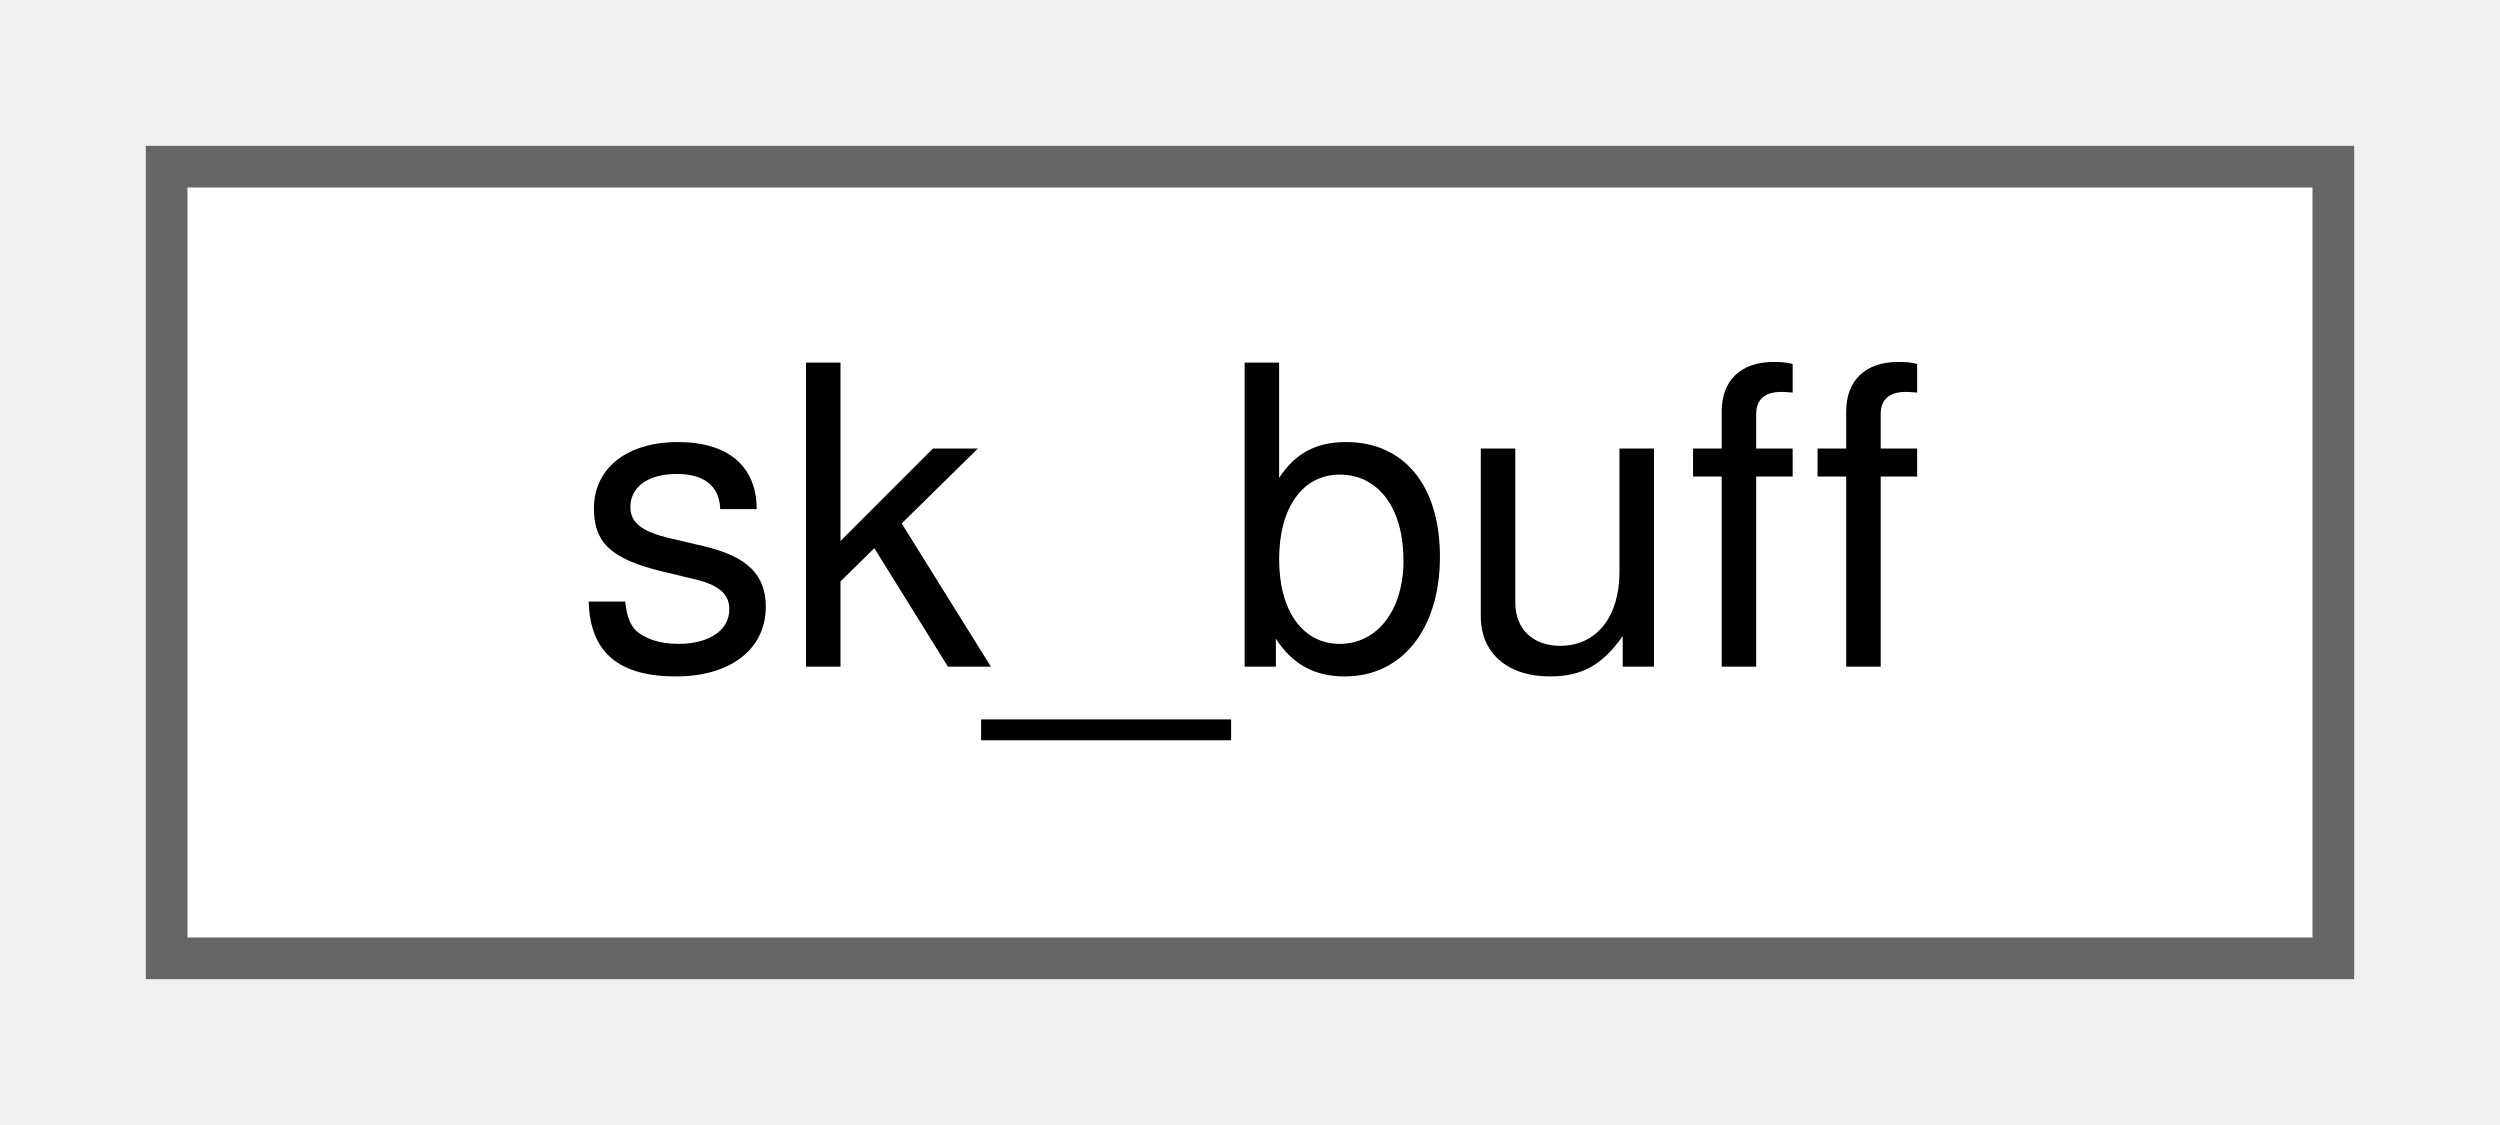
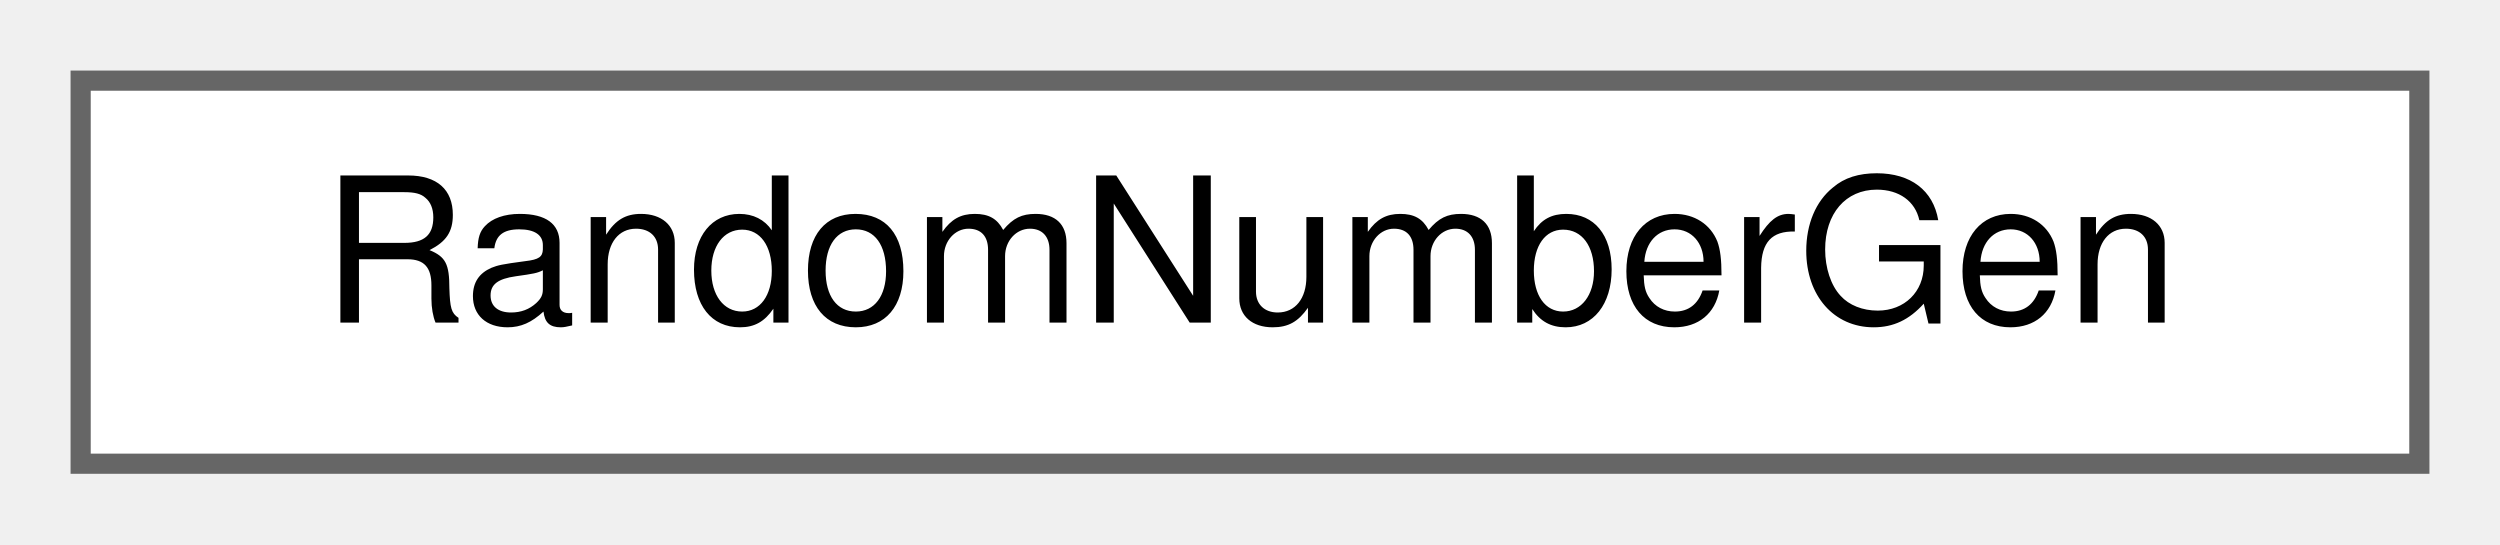
- <svg xmlns="http://www.w3.org/2000/svg" xmlns:xlink="http://www.w3.org/1999/xlink" width="60pt" height="27pt" viewBox="0.00 0.00 60.00 27.00">
+ <svg xmlns="http://www.w3.org/2000/svg" xmlns:xlink="http://www.w3.org/1999/xlink" width="124pt" height="27pt" viewBox="0.00 0.00 124.00 27.00">
  <g id="graph0" class="graph" transform="scale(1 1) rotate(0) translate(4 23)">
    <g id="Node000000" class="node">
      <g id="a_Node000000">
-         <a xlink:href="structsk__buff.html" target="_top" xlink:title="simple descriptor which replaces the kernel sk_buff structure.">
-           <polygon fill="white" stroke="#666666" points="52,-19 0,-19 0,0 52,0 52,-19" />
-           <text text-anchor="middle" x="26" y="-7" font-family="Helvetica,sans-Serif" font-size="10.00">sk_buff</text>
+         <a xlink:href="struct_random_number_gen.html" target="_top" xlink:title=" ">
+           <polygon fill="white" stroke="#666666" points="116,-19 0,-19 0,0 116,0 116,-19" />
+           <text text-anchor="middle" x="58" y="-7" font-family="Helvetica,sans-Serif" font-size="10.00">RandomNumberGen</text>
        </a>
      </g>
    </g>
  </g>
</svg>
